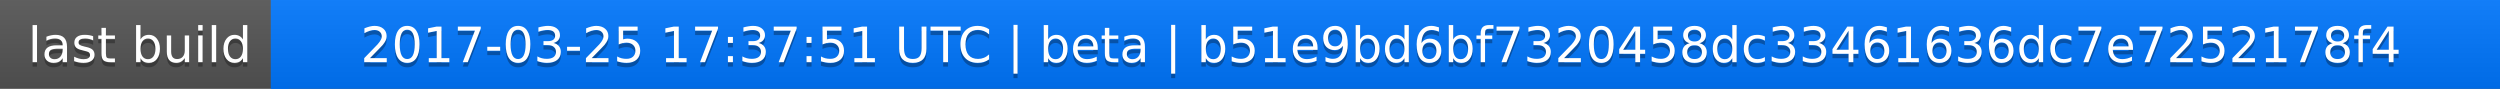
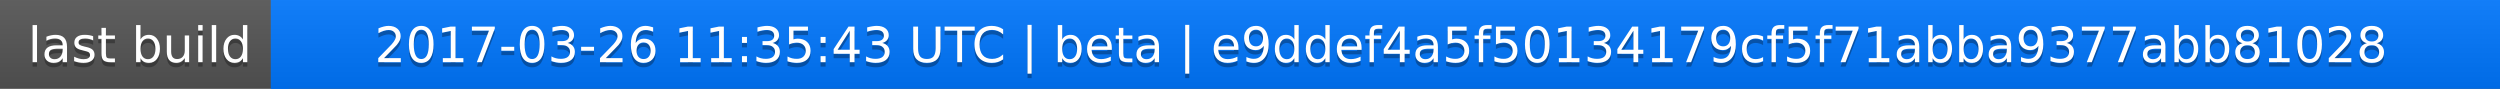
<svg xmlns="http://www.w3.org/2000/svg" width="563" height="20">
  <linearGradient id="a" x2="0" y2="100%">
    <stop offset="0" stop-color="#bbb" stop-opacity=".1" />
    <stop offset="1" stop-opacity=".1" />
  </linearGradient>
  <rect rx="0" width="563" height="20" fill="#555" />
  <rect rx="0" x="61" width="502" height="20" fill="#07f" />
  <path fill="#07f" d="M61 0h4v20h-4z" />
  <rect rx="0" width="563" height="20" fill="url(#a)" />
  <g fill="#fff" text-anchor="middle" font-family="DejaVu Sans,Verdana,Geneva,sans-serif" font-size="11">
    <text x="31.5" y="15" fill="#010101" fill-opacity=".3">last build</text>
    <text x="31.5" y="14">last build</text>
-     <text x="311" y="15" fill="#010101" fill-opacity=".3">2017-03-25 17:37:51 UTC | beta | b51e9bd6bf7320458dc33461636dc7e7252178f4</text>
-     <text x="311" y="14">2017-03-25 17:37:51 UTC | beta | b51e9bd6bf7320458dc33461636dc7e7252178f4</text>
+     <text x="311" y="15" fill="#010101" fill-opacity=".3">2017-03-26 11:35:43 UTC | beta | e9ddef4a5f50134179cf5f71abba9377abb81028</text>
+     <text x="311" y="14">2017-03-26 11:35:43 UTC | beta | e9ddef4a5f50134179cf5f71abba9377abb81028</text>
  </g>
</svg>
